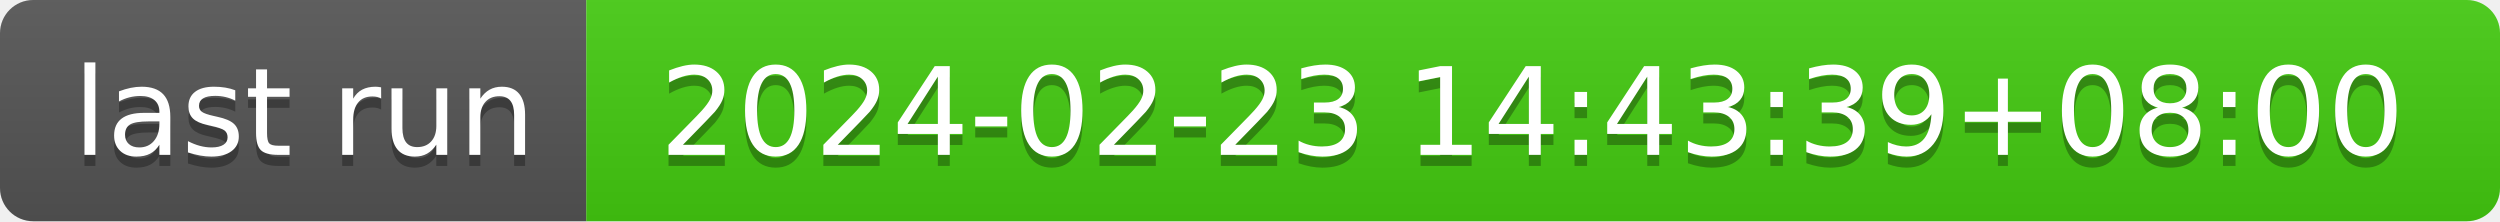
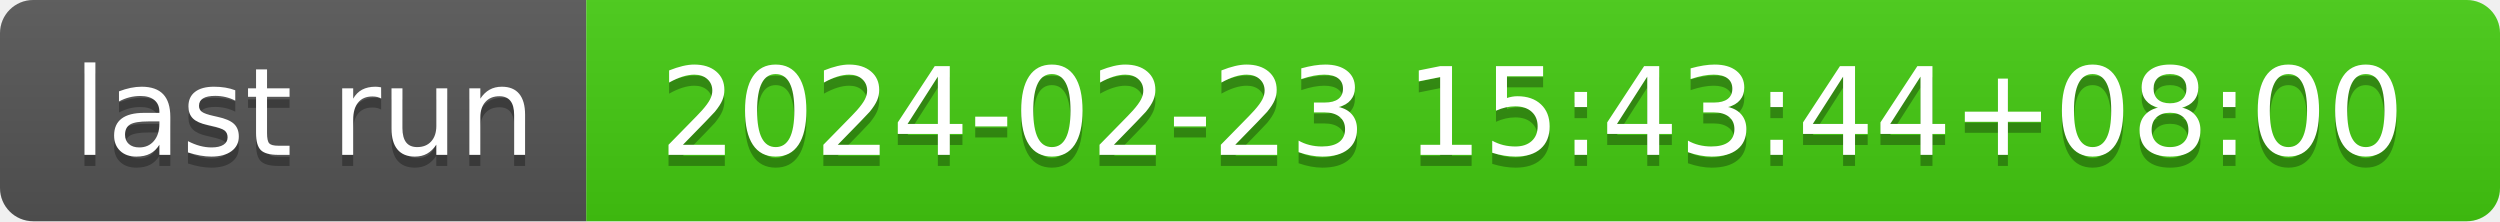
- <svg xmlns="http://www.w3.org/2000/svg" width="226" height="20" role="img" aria-label="last run: 2024-02-23 14:43:39+08:00">
+ <svg xmlns="http://www.w3.org/2000/svg" width="226" height="20" role="img" aria-label="last run: 2024-02-23 15:43:44+08:00">
  <linearGradient id="s" x2="0" y2="100%">
    <stop offset="0" stop-color="#bbb" stop-opacity=".1" />
    <stop offset="1" stop-opacity=".1" />
  </linearGradient>
  <clipPath id="r">
    <rect width="226" height="20" rx="3" fill="#fff" />
  </clipPath>
  <g clip-path="url(#r)">
    <rect width="53" height="20" fill="#555" />
    <rect x="53" width="173" height="20" fill="#4c1" />
    <rect width="226" height="20" fill="url(#s)" />
  </g>
  <g fill="#fff" text-anchor="middle" font-family="Verdana,Geneva,DejaVu Sans,sans-serif" text-rendering="geometricPrecision" font-size="110">
    <text aria-hidden="true" x="275" y="150" fill="#010101" fill-opacity=".3" transform="scale(.1)" textLength="430">last run</text>
    <text x="275" y="140" transform="scale(.1)" fill="#fff" textLength="430">last run</text>
-     <text aria-hidden="true" x="1385" y="150" fill="#010101" fill-opacity=".3" transform="scale(.1)" textLength="1630">2024-02-23 14:43:39+08:00</text>
-     <text x="1385" y="140" transform="scale(.1)" fill="#fff" textLength="1630">2024-02-23 14:43:39+08:00</text>
+     <text aria-hidden="true" x="1385" y="150" fill="#010101" fill-opacity=".3" transform="scale(.1)" textLength="1630">2024-02-23 15:43:44+08:00</text>
+     <text x="1385" y="140" transform="scale(.1)" fill="#fff" textLength="1630">2024-02-23 15:43:44+08:00</text>
  </g>
</svg>
